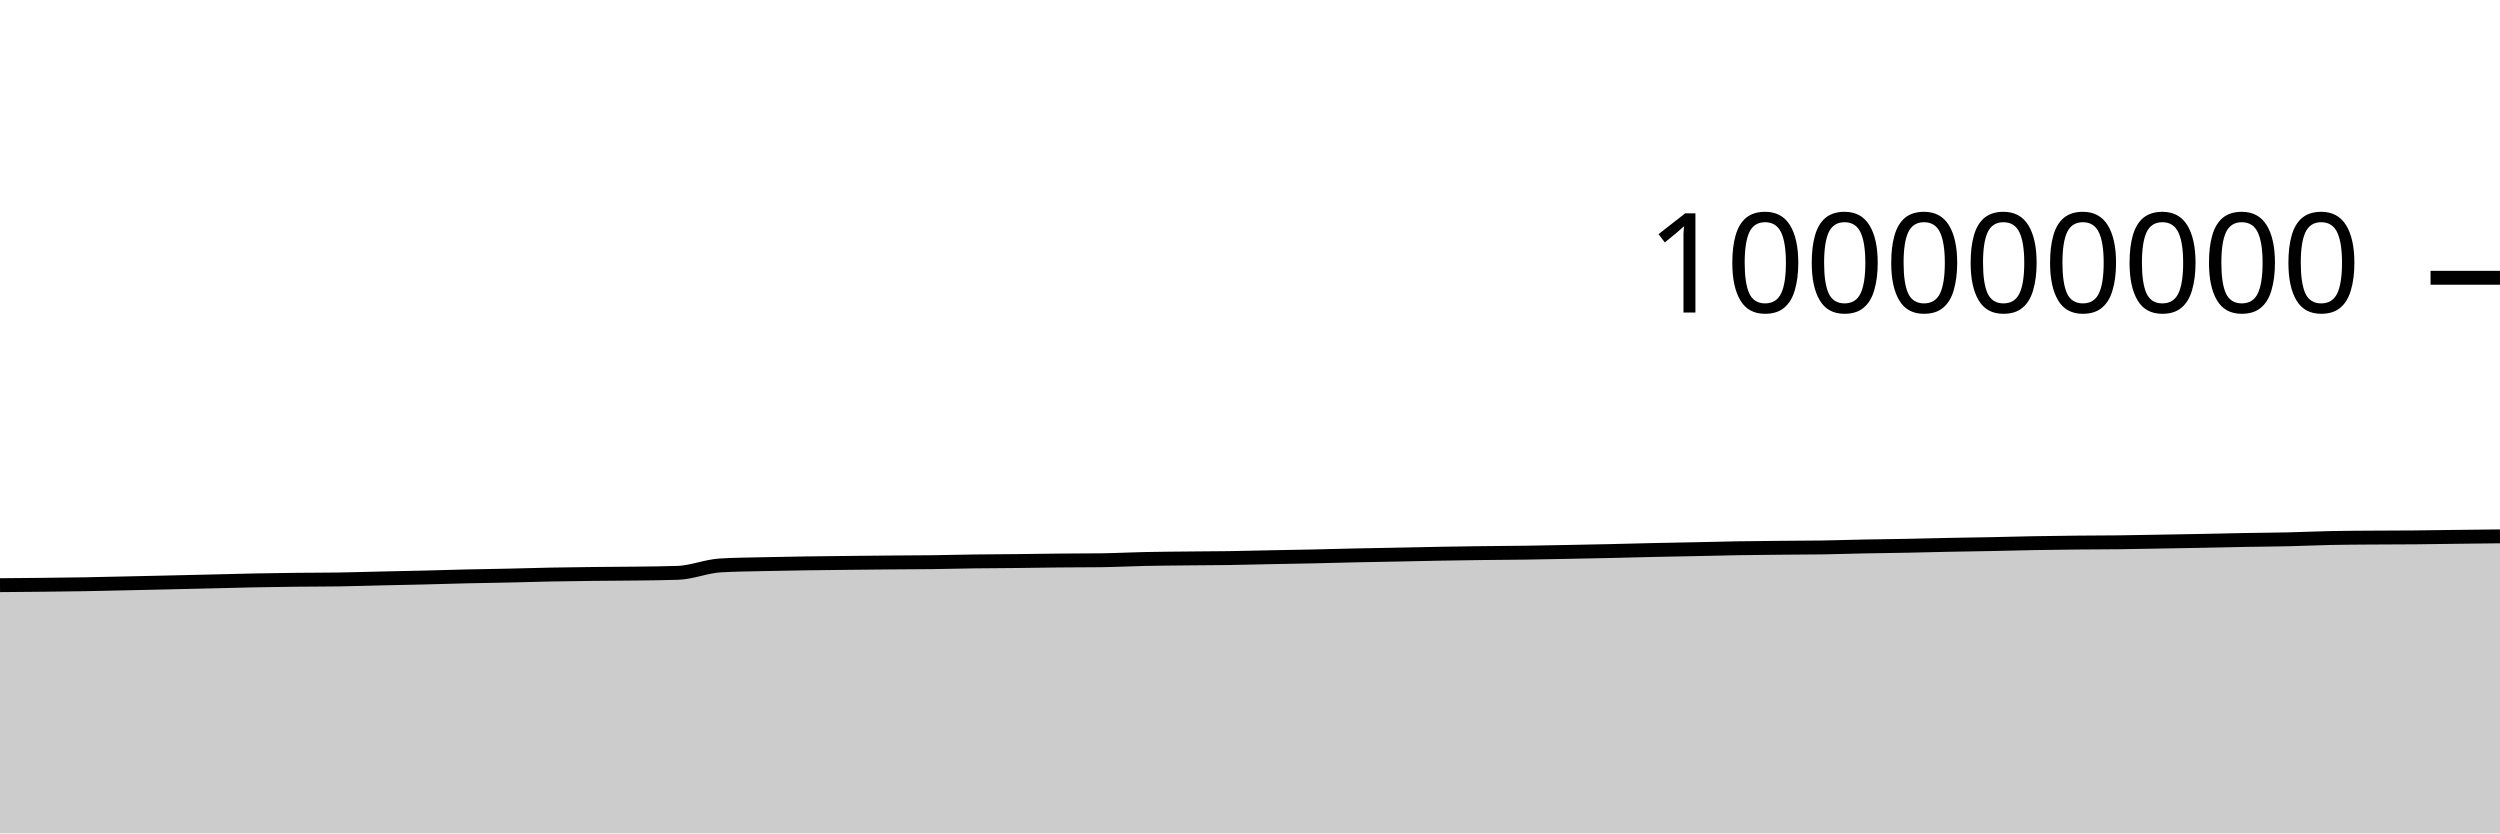
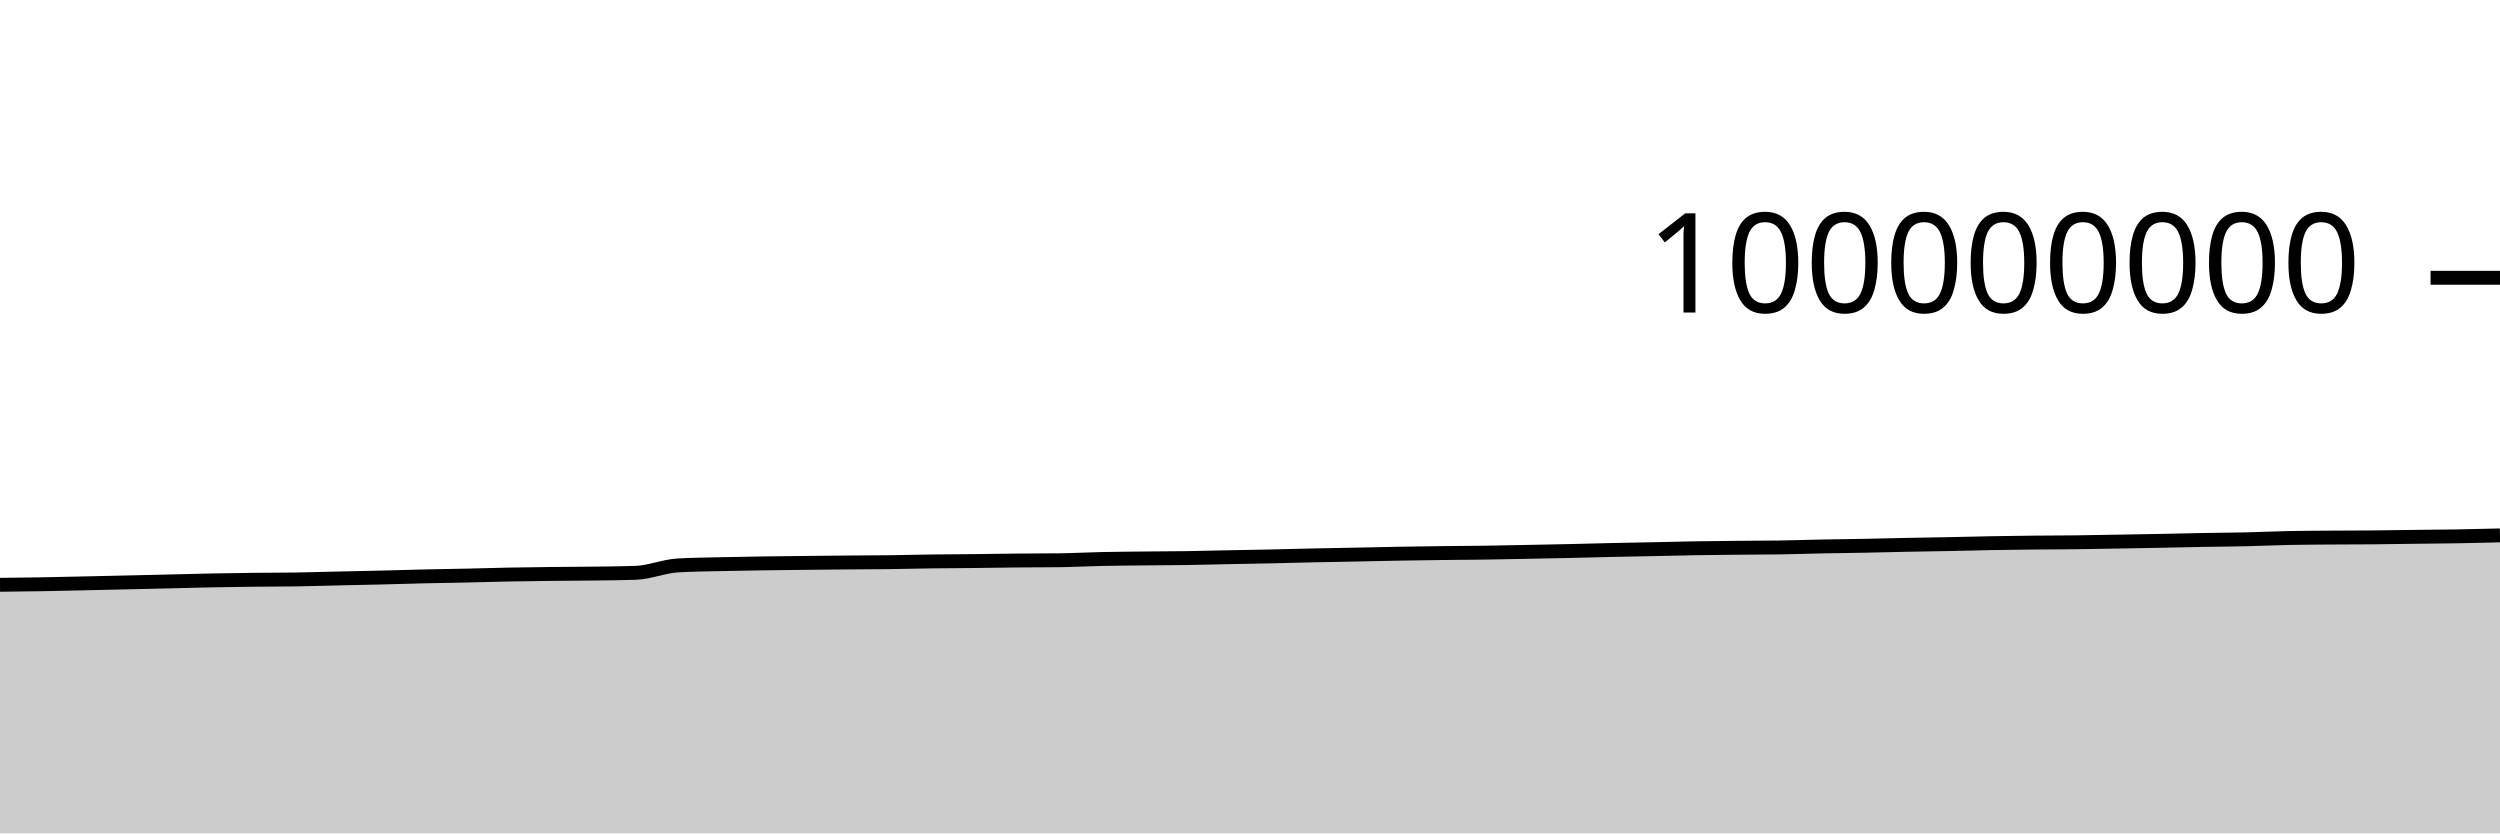
<svg xmlns="http://www.w3.org/2000/svg" viewBox="0 0 180 60">
  <g transform="translate(0,20)">
-     <path class="area" fill="rgba(0, 0, 0, 0.2)" d="M0,22.132C1.017,22.124,2.034,22.116,3.051,22.105C4.068,22.094,5.085,22.084,6.102,22.066C7.119,22.049,8.136,22.023,9.153,22.001C10.169,21.979,11.186,21.956,12.203,21.933C13.22,21.91,14.237,21.886,15.254,21.862C16.271,21.838,17.288,21.808,18.305,21.789C19.322,21.769,20.339,21.755,21.356,21.743C22.373,21.732,23.39,21.736,24.407,21.72C25.424,21.704,26.441,21.671,27.458,21.648C28.475,21.625,29.492,21.607,30.508,21.582C31.525,21.557,32.542,21.524,33.559,21.5C34.576,21.477,35.593,21.465,36.61,21.442C37.627,21.42,38.644,21.387,39.661,21.367C40.678,21.347,41.695,21.335,42.712,21.324C43.729,21.312,44.746,21.311,45.763,21.298C46.78,21.285,47.797,21.28,48.814,21.244C49.831,21.209,50.847,20.769,51.864,20.71C52.881,20.65,53.898,20.645,54.915,20.62C55.932,20.596,56.949,20.58,57.966,20.564C58.983,20.549,60,20.539,61.017,20.528C62.034,20.517,63.051,20.507,64.068,20.498C65.085,20.489,66.102,20.488,67.119,20.476C68.136,20.463,69.153,20.435,70.169,20.422C71.186,20.408,72.203,20.407,73.22,20.396C74.237,20.386,75.254,20.366,76.271,20.357C77.288,20.347,78.305,20.35,79.322,20.338C80.339,20.325,81.356,20.269,82.373,20.248C83.39,20.226,84.407,20.22,85.424,20.209C86.441,20.198,87.458,20.197,88.475,20.182C89.492,20.167,90.508,20.139,91.525,20.119C92.542,20.099,93.559,20.083,94.576,20.061C95.593,20.039,96.61,20.009,97.627,19.987C98.644,19.966,99.661,19.95,100.678,19.93C101.695,19.91,102.712,19.885,103.729,19.867C104.746,19.85,105.763,19.835,106.78,19.822C107.797,19.81,108.814,19.806,109.831,19.792C110.847,19.777,111.864,19.756,112.881,19.737C113.898,19.717,114.915,19.698,115.932,19.676C116.949,19.653,117.966,19.624,118.983,19.601C120,19.579,121.017,19.562,122.034,19.541C123.051,19.52,124.068,19.492,125.085,19.475C126.102,19.458,127.119,19.45,128.136,19.44C129.153,19.43,130.169,19.431,131.186,19.416C132.203,19.4,133.22,19.365,134.237,19.345C135.254,19.325,136.271,19.316,137.288,19.296C138.305,19.277,139.322,19.248,140.339,19.228C141.356,19.208,142.373,19.196,143.39,19.175C144.407,19.155,145.424,19.125,146.441,19.107C147.458,19.088,148.475,19.076,149.492,19.066C150.508,19.056,151.525,19.057,152.542,19.045C153.559,19.033,154.576,19.011,155.593,18.994C156.61,18.976,157.627,18.96,158.644,18.94C159.661,18.921,160.678,18.895,161.695,18.876C162.712,18.858,163.729,18.853,164.746,18.83C165.763,18.807,166.78,18.758,167.797,18.737C168.814,18.716,169.831,18.713,170.847,18.706C171.864,18.698,172.881,18.7,173.898,18.691C174.915,18.682,175.932,18.665,176.949,18.652C177.966,18.64,178.983,18.629,180,18.617L180,40C178.983,40,177.966,40,176.949,40C175.932,40,174.915,40,173.898,40C172.881,40,171.864,40,170.847,40C169.831,40,168.814,40,167.797,40C166.78,40,165.763,40,164.746,40C163.729,40,162.712,40,161.695,40C160.678,40,159.661,40,158.644,40C157.627,40,156.61,40,155.593,40C154.576,40,153.559,40,152.542,40C151.525,40,150.508,40,149.492,40C148.475,40,147.458,40,146.441,40C145.424,40,144.407,40,143.39,40C142.373,40,141.356,40,140.339,40C139.322,40,138.305,40,137.288,40C136.271,40,135.254,40,134.237,40C133.22,40,132.203,40,131.186,40C130.169,40,129.153,40,128.136,40C127.119,40,126.102,40,125.085,40C124.068,40,123.051,40,122.034,40C121.017,40,120,40,118.983,40C117.966,40,116.949,40,115.932,40C114.915,40,113.898,40,112.881,40C111.864,40,110.847,40,109.831,40C108.814,40,107.797,40,106.78,40C105.763,40,104.746,40,103.729,40C102.712,40,101.695,40,100.678,40C99.661,40,98.644,40,97.627,40C96.61,40,95.593,40,94.576,40C93.559,40,92.542,40,91.525,40C90.508,40,89.492,40,88.475,40C87.458,40,86.441,40,85.424,40C84.407,40,83.39,40,82.373,40C81.356,40,80.339,40,79.322,40C78.305,40,77.288,40,76.271,40C75.254,40,74.237,40,73.22,40C72.203,40,71.186,40,70.169,40C69.153,40,68.136,40,67.119,40C66.102,40,65.085,40,64.068,40C63.051,40,62.034,40,61.017,40C60,40,58.983,40,57.966,40C56.949,40,55.932,40,54.915,40C53.898,40,52.881,40,51.864,40C50.847,40,49.831,40,48.814,40C47.797,40,46.78,40,45.763,40C44.746,40,43.729,40,42.712,40C41.695,40,40.678,40,39.661,40C38.644,40,37.627,40,36.61,40C35.593,40,34.576,40,33.559,40C32.542,40,31.525,40,30.508,40C29.492,40,28.475,40,27.458,40C26.441,40,25.424,40,24.407,40C23.39,40,22.373,40,21.356,40C20.339,40,19.322,40,18.305,40C17.288,40,16.271,40,15.254,40C14.237,40,13.22,40,12.203,40C11.186,40,10.169,40,9.153,40C8.136,40,7.119,40,6.102,40C5.085,40,4.068,40,3.051,40C2.034,40,1.017,40,0,40Z" />
-     <path class="line" stroke="black" fill="none" d="M0,22.132C1.017,22.124,2.034,22.116,3.051,22.105C4.068,22.094,5.085,22.084,6.102,22.066C7.119,22.049,8.136,22.023,9.153,22.001C10.169,21.979,11.186,21.956,12.203,21.933C13.22,21.91,14.237,21.886,15.254,21.862C16.271,21.838,17.288,21.808,18.305,21.789C19.322,21.769,20.339,21.755,21.356,21.743C22.373,21.732,23.39,21.736,24.407,21.72C25.424,21.704,26.441,21.671,27.458,21.648C28.475,21.625,29.492,21.607,30.508,21.582C31.525,21.557,32.542,21.524,33.559,21.5C34.576,21.477,35.593,21.465,36.61,21.442C37.627,21.42,38.644,21.387,39.661,21.367C40.678,21.347,41.695,21.335,42.712,21.324C43.729,21.312,44.746,21.311,45.763,21.298C46.78,21.285,47.797,21.28,48.814,21.244C49.831,21.209,50.847,20.769,51.864,20.71C52.881,20.65,53.898,20.645,54.915,20.62C55.932,20.596,56.949,20.58,57.966,20.564C58.983,20.549,60,20.539,61.017,20.528C62.034,20.517,63.051,20.507,64.068,20.498C65.085,20.489,66.102,20.488,67.119,20.476C68.136,20.463,69.153,20.435,70.169,20.422C71.186,20.408,72.203,20.407,73.22,20.396C74.237,20.386,75.254,20.366,76.271,20.357C77.288,20.347,78.305,20.35,79.322,20.338C80.339,20.325,81.356,20.269,82.373,20.248C83.39,20.226,84.407,20.22,85.424,20.209C86.441,20.198,87.458,20.197,88.475,20.182C89.492,20.167,90.508,20.139,91.525,20.119C92.542,20.099,93.559,20.083,94.576,20.061C95.593,20.039,96.61,20.009,97.627,19.987C98.644,19.966,99.661,19.95,100.678,19.93C101.695,19.91,102.712,19.885,103.729,19.867C104.746,19.85,105.763,19.835,106.78,19.822C107.797,19.81,108.814,19.806,109.831,19.792C110.847,19.777,111.864,19.756,112.881,19.737C113.898,19.717,114.915,19.698,115.932,19.676C116.949,19.653,117.966,19.624,118.983,19.601C120,19.579,121.017,19.562,122.034,19.541C123.051,19.52,124.068,19.492,125.085,19.475C126.102,19.458,127.119,19.45,128.136,19.44C129.153,19.43,130.169,19.431,131.186,19.416C132.203,19.4,133.22,19.365,134.237,19.345C135.254,19.325,136.271,19.316,137.288,19.296C138.305,19.277,139.322,19.248,140.339,19.228C141.356,19.208,142.373,19.196,143.39,19.175C144.407,19.155,145.424,19.125,146.441,19.107C147.458,19.088,148.475,19.076,149.492,19.066C150.508,19.056,151.525,19.057,152.542,19.045C153.559,19.033,154.576,19.011,155.593,18.994C156.61,18.976,157.627,18.96,158.644,18.94C159.661,18.921,160.678,18.895,161.695,18.876C162.712,18.858,163.729,18.853,164.746,18.83C165.763,18.807,166.78,18.758,167.797,18.737C168.814,18.716,169.831,18.713,170.847,18.706C171.864,18.698,172.881,18.7,173.898,18.691C174.915,18.682,175.932,18.665,176.949,18.652C177.966,18.64,178.983,18.629,180,18.617" />
+     <path class="area" fill="rgba(0, 0, 0, 0.2)" d="M0,22.105C1.017,22.095,2.034,22.084,3.051,22.066C4.068,22.049,5.085,22.023,6.102,22.001C7.119,21.979,8.136,21.956,9.153,21.933C10.169,21.91,11.186,21.886,12.203,21.862C13.22,21.838,14.237,21.808,15.254,21.789C16.271,21.769,17.288,21.755,18.305,21.743C19.322,21.732,20.339,21.736,21.356,21.72C22.373,21.704,23.39,21.671,24.407,21.648C25.424,21.625,26.441,21.607,27.458,21.582C28.475,21.557,29.492,21.524,30.508,21.5C31.525,21.477,32.542,21.465,33.559,21.442C34.576,21.42,35.593,21.387,36.61,21.367C37.627,21.347,38.644,21.335,39.661,21.324C40.678,21.312,41.695,21.311,42.712,21.298C43.729,21.285,44.746,21.28,45.763,21.244C46.78,21.209,47.797,20.769,48.814,20.71C49.831,20.65,50.847,20.645,51.864,20.62C52.881,20.596,53.898,20.58,54.915,20.564C55.932,20.549,56.949,20.539,57.966,20.528C58.983,20.517,60,20.507,61.017,20.498C62.034,20.489,63.051,20.488,64.068,20.476C65.085,20.463,66.102,20.435,67.119,20.422C68.136,20.408,69.153,20.407,70.169,20.396C71.186,20.386,72.203,20.366,73.22,20.357C74.237,20.347,75.254,20.35,76.271,20.338C77.288,20.325,78.305,20.269,79.322,20.248C80.339,20.226,81.356,20.22,82.373,20.209C83.39,20.198,84.407,20.197,85.424,20.182C86.441,20.167,87.458,20.139,88.475,20.119C89.492,20.099,90.508,20.083,91.525,20.061C92.542,20.039,93.559,20.009,94.576,19.987C95.593,19.966,96.61,19.95,97.627,19.93C98.644,19.91,99.661,19.885,100.678,19.867C101.695,19.85,102.712,19.835,103.729,19.822C104.746,19.81,105.763,19.806,106.78,19.792C107.797,19.777,108.814,19.756,109.831,19.737C110.847,19.717,111.864,19.698,112.881,19.676C113.898,19.653,114.915,19.624,115.932,19.601C116.949,19.579,117.966,19.562,118.983,19.541C120,19.52,121.017,19.492,122.034,19.475C123.051,19.458,124.068,19.45,125.085,19.44C126.102,19.43,127.119,19.431,128.136,19.416C129.153,19.4,130.169,19.365,131.186,19.345C132.203,19.325,133.22,19.316,134.237,19.296C135.254,19.277,136.271,19.248,137.288,19.228C138.305,19.208,139.322,19.196,140.339,19.175C141.356,19.155,142.373,19.125,143.39,19.107C144.407,19.088,145.424,19.076,146.441,19.066C147.458,19.056,148.475,19.057,149.492,19.045C150.508,19.033,151.525,19.011,152.542,18.994C153.559,18.976,154.576,18.96,155.593,18.94C156.61,18.921,157.627,18.895,158.644,18.876C159.661,18.858,160.678,18.853,161.695,18.83C162.712,18.807,163.729,18.758,164.746,18.737C165.763,18.716,166.78,18.713,167.797,18.706C168.814,18.698,169.831,18.7,170.847,18.691C171.864,18.682,172.881,18.665,173.898,18.652C174.915,18.64,175.932,18.634,176.949,18.617C177.966,18.6,178.983,18.574,180,18.548L180,40C178.983,40,177.966,40,176.949,40C175.932,40,174.915,40,173.898,40C172.881,40,171.864,40,170.847,40C169.831,40,168.814,40,167.797,40C166.78,40,165.763,40,164.746,40C163.729,40,162.712,40,161.695,40C160.678,40,159.661,40,158.644,40C157.627,40,156.61,40,155.593,40C154.576,40,153.559,40,152.542,40C151.525,40,150.508,40,149.492,40C148.475,40,147.458,40,146.441,40C145.424,40,144.407,40,143.39,40C142.373,40,141.356,40,140.339,40C139.322,40,138.305,40,137.288,40C136.271,40,135.254,40,134.237,40C133.22,40,132.203,40,131.186,40C130.169,40,129.153,40,128.136,40C127.119,40,126.102,40,125.085,40C124.068,40,123.051,40,122.034,40C121.017,40,120,40,118.983,40C117.966,40,116.949,40,115.932,40C114.915,40,113.898,40,112.881,40C111.864,40,110.847,40,109.831,40C108.814,40,107.797,40,106.78,40C105.763,40,104.746,40,103.729,40C102.712,40,101.695,40,100.678,40C99.661,40,98.644,40,97.627,40C96.61,40,95.593,40,94.576,40C93.559,40,92.542,40,91.525,40C90.508,40,89.492,40,88.475,40C87.458,40,86.441,40,85.424,40C84.407,40,83.39,40,82.373,40C81.356,40,80.339,40,79.322,40C78.305,40,77.288,40,76.271,40C75.254,40,74.237,40,73.22,40C72.203,40,71.186,40,70.169,40C69.153,40,68.136,40,67.119,40C66.102,40,65.085,40,64.068,40C63.051,40,62.034,40,61.017,40C60,40,58.983,40,57.966,40C56.949,40,55.932,40,54.915,40C53.898,40,52.881,40,51.864,40C50.847,40,49.831,40,48.814,40C47.797,40,46.78,40,45.763,40C44.746,40,43.729,40,42.712,40C41.695,40,40.678,40,39.661,40C38.644,40,37.627,40,36.61,40C35.593,40,34.576,40,33.559,40C32.542,40,31.525,40,30.508,40C29.492,40,28.475,40,27.458,40C26.441,40,25.424,40,24.407,40C23.39,40,22.373,40,21.356,40C20.339,40,19.322,40,18.305,40C17.288,40,16.271,40,15.254,40C14.237,40,13.22,40,12.203,40C11.186,40,10.169,40,9.153,40C8.136,40,7.119,40,6.102,40C5.085,40,4.068,40,3.051,40C2.034,40,1.017,40,0,40Z" />
+     <path class="line" stroke="black" fill="none" d="M0,22.105C1.017,22.095,2.034,22.084,3.051,22.066C4.068,22.049,5.085,22.023,6.102,22.001C7.119,21.979,8.136,21.956,9.153,21.933C10.169,21.91,11.186,21.886,12.203,21.862C13.22,21.838,14.237,21.808,15.254,21.789C16.271,21.769,17.288,21.755,18.305,21.743C19.322,21.732,20.339,21.736,21.356,21.72C22.373,21.704,23.39,21.671,24.407,21.648C25.424,21.625,26.441,21.607,27.458,21.582C28.475,21.557,29.492,21.524,30.508,21.5C31.525,21.477,32.542,21.465,33.559,21.442C34.576,21.42,35.593,21.387,36.61,21.367C37.627,21.347,38.644,21.335,39.661,21.324C40.678,21.312,41.695,21.311,42.712,21.298C43.729,21.285,44.746,21.28,45.763,21.244C46.78,21.209,47.797,20.769,48.814,20.71C49.831,20.65,50.847,20.645,51.864,20.62C52.881,20.596,53.898,20.58,54.915,20.564C55.932,20.549,56.949,20.539,57.966,20.528C58.983,20.517,60,20.507,61.017,20.498C62.034,20.489,63.051,20.488,64.068,20.476C65.085,20.463,66.102,20.435,67.119,20.422C68.136,20.408,69.153,20.407,70.169,20.396C71.186,20.386,72.203,20.366,73.22,20.357C74.237,20.347,75.254,20.35,76.271,20.338C77.288,20.325,78.305,20.269,79.322,20.248C80.339,20.226,81.356,20.22,82.373,20.209C83.39,20.198,84.407,20.197,85.424,20.182C86.441,20.167,87.458,20.139,88.475,20.119C89.492,20.099,90.508,20.083,91.525,20.061C92.542,20.039,93.559,20.009,94.576,19.987C95.593,19.966,96.61,19.95,97.627,19.93C98.644,19.91,99.661,19.885,100.678,19.867C101.695,19.85,102.712,19.835,103.729,19.822C104.746,19.81,105.763,19.806,106.78,19.792C107.797,19.777,108.814,19.756,109.831,19.737C110.847,19.717,111.864,19.698,112.881,19.676C113.898,19.653,114.915,19.624,115.932,19.601C116.949,19.579,117.966,19.562,118.983,19.541C120,19.52,121.017,19.492,122.034,19.475C123.051,19.458,124.068,19.45,125.085,19.44C126.102,19.43,127.119,19.431,128.136,19.416C129.153,19.4,130.169,19.365,131.186,19.345C132.203,19.325,133.22,19.316,134.237,19.296C135.254,19.277,136.271,19.248,137.288,19.228C138.305,19.208,139.322,19.196,140.339,19.175C141.356,19.155,142.373,19.125,143.39,19.107C144.407,19.088,145.424,19.076,146.441,19.066C147.458,19.056,148.475,19.057,149.492,19.045C150.508,19.033,151.525,19.011,152.542,18.994C153.559,18.976,154.576,18.96,155.593,18.94C156.61,18.921,157.627,18.895,158.644,18.876C159.661,18.858,160.678,18.853,161.695,18.83C162.712,18.807,163.729,18.758,164.746,18.737C165.763,18.716,166.78,18.713,167.797,18.706C168.814,18.698,169.831,18.7,170.847,18.691C171.864,18.682,172.881,18.665,173.898,18.652C174.915,18.64,175.932,18.634,176.949,18.617C177.966,18.6,178.983,18.574,180,18.548" />
    <path class="axis-ceiling" stroke-width="1" stroke="black" fill="none" d="M175,0L180,0" />
    <text class="axis-ceiling-label" font-family="sans-serif" text-anchor="end" font-size="10px" x="170" y="2.5">100000000</text>
  </g>
</svg>
